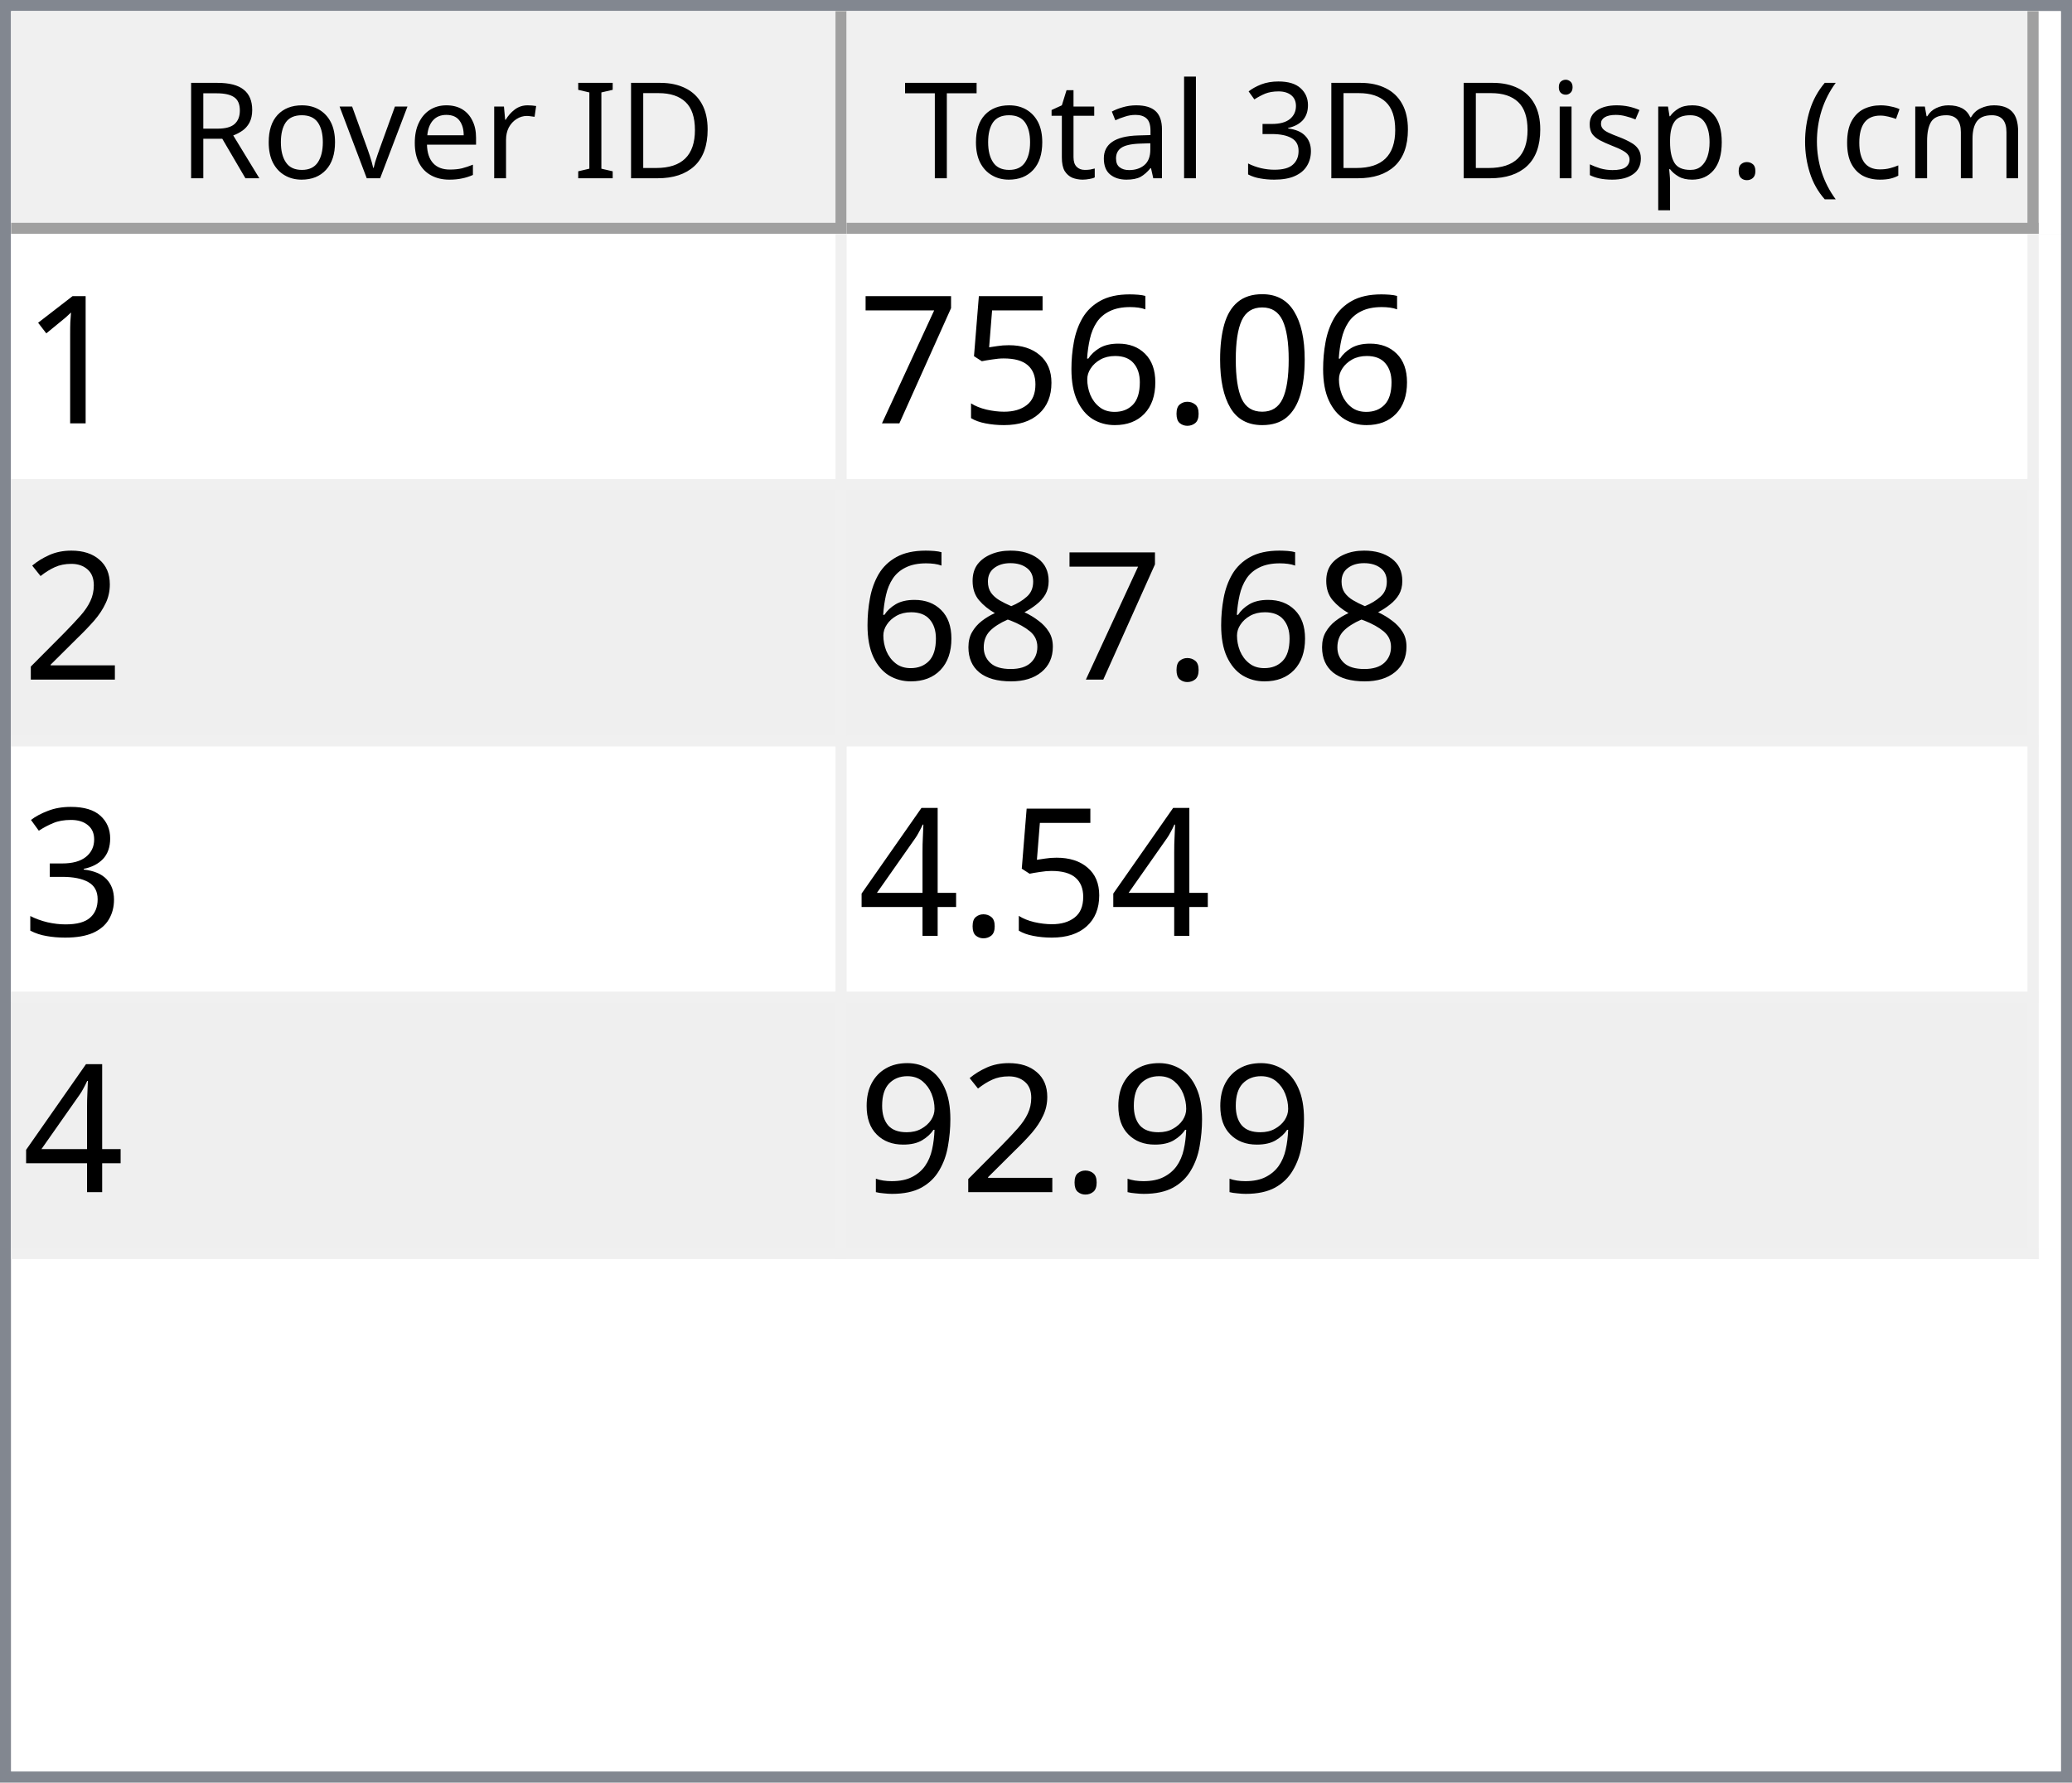
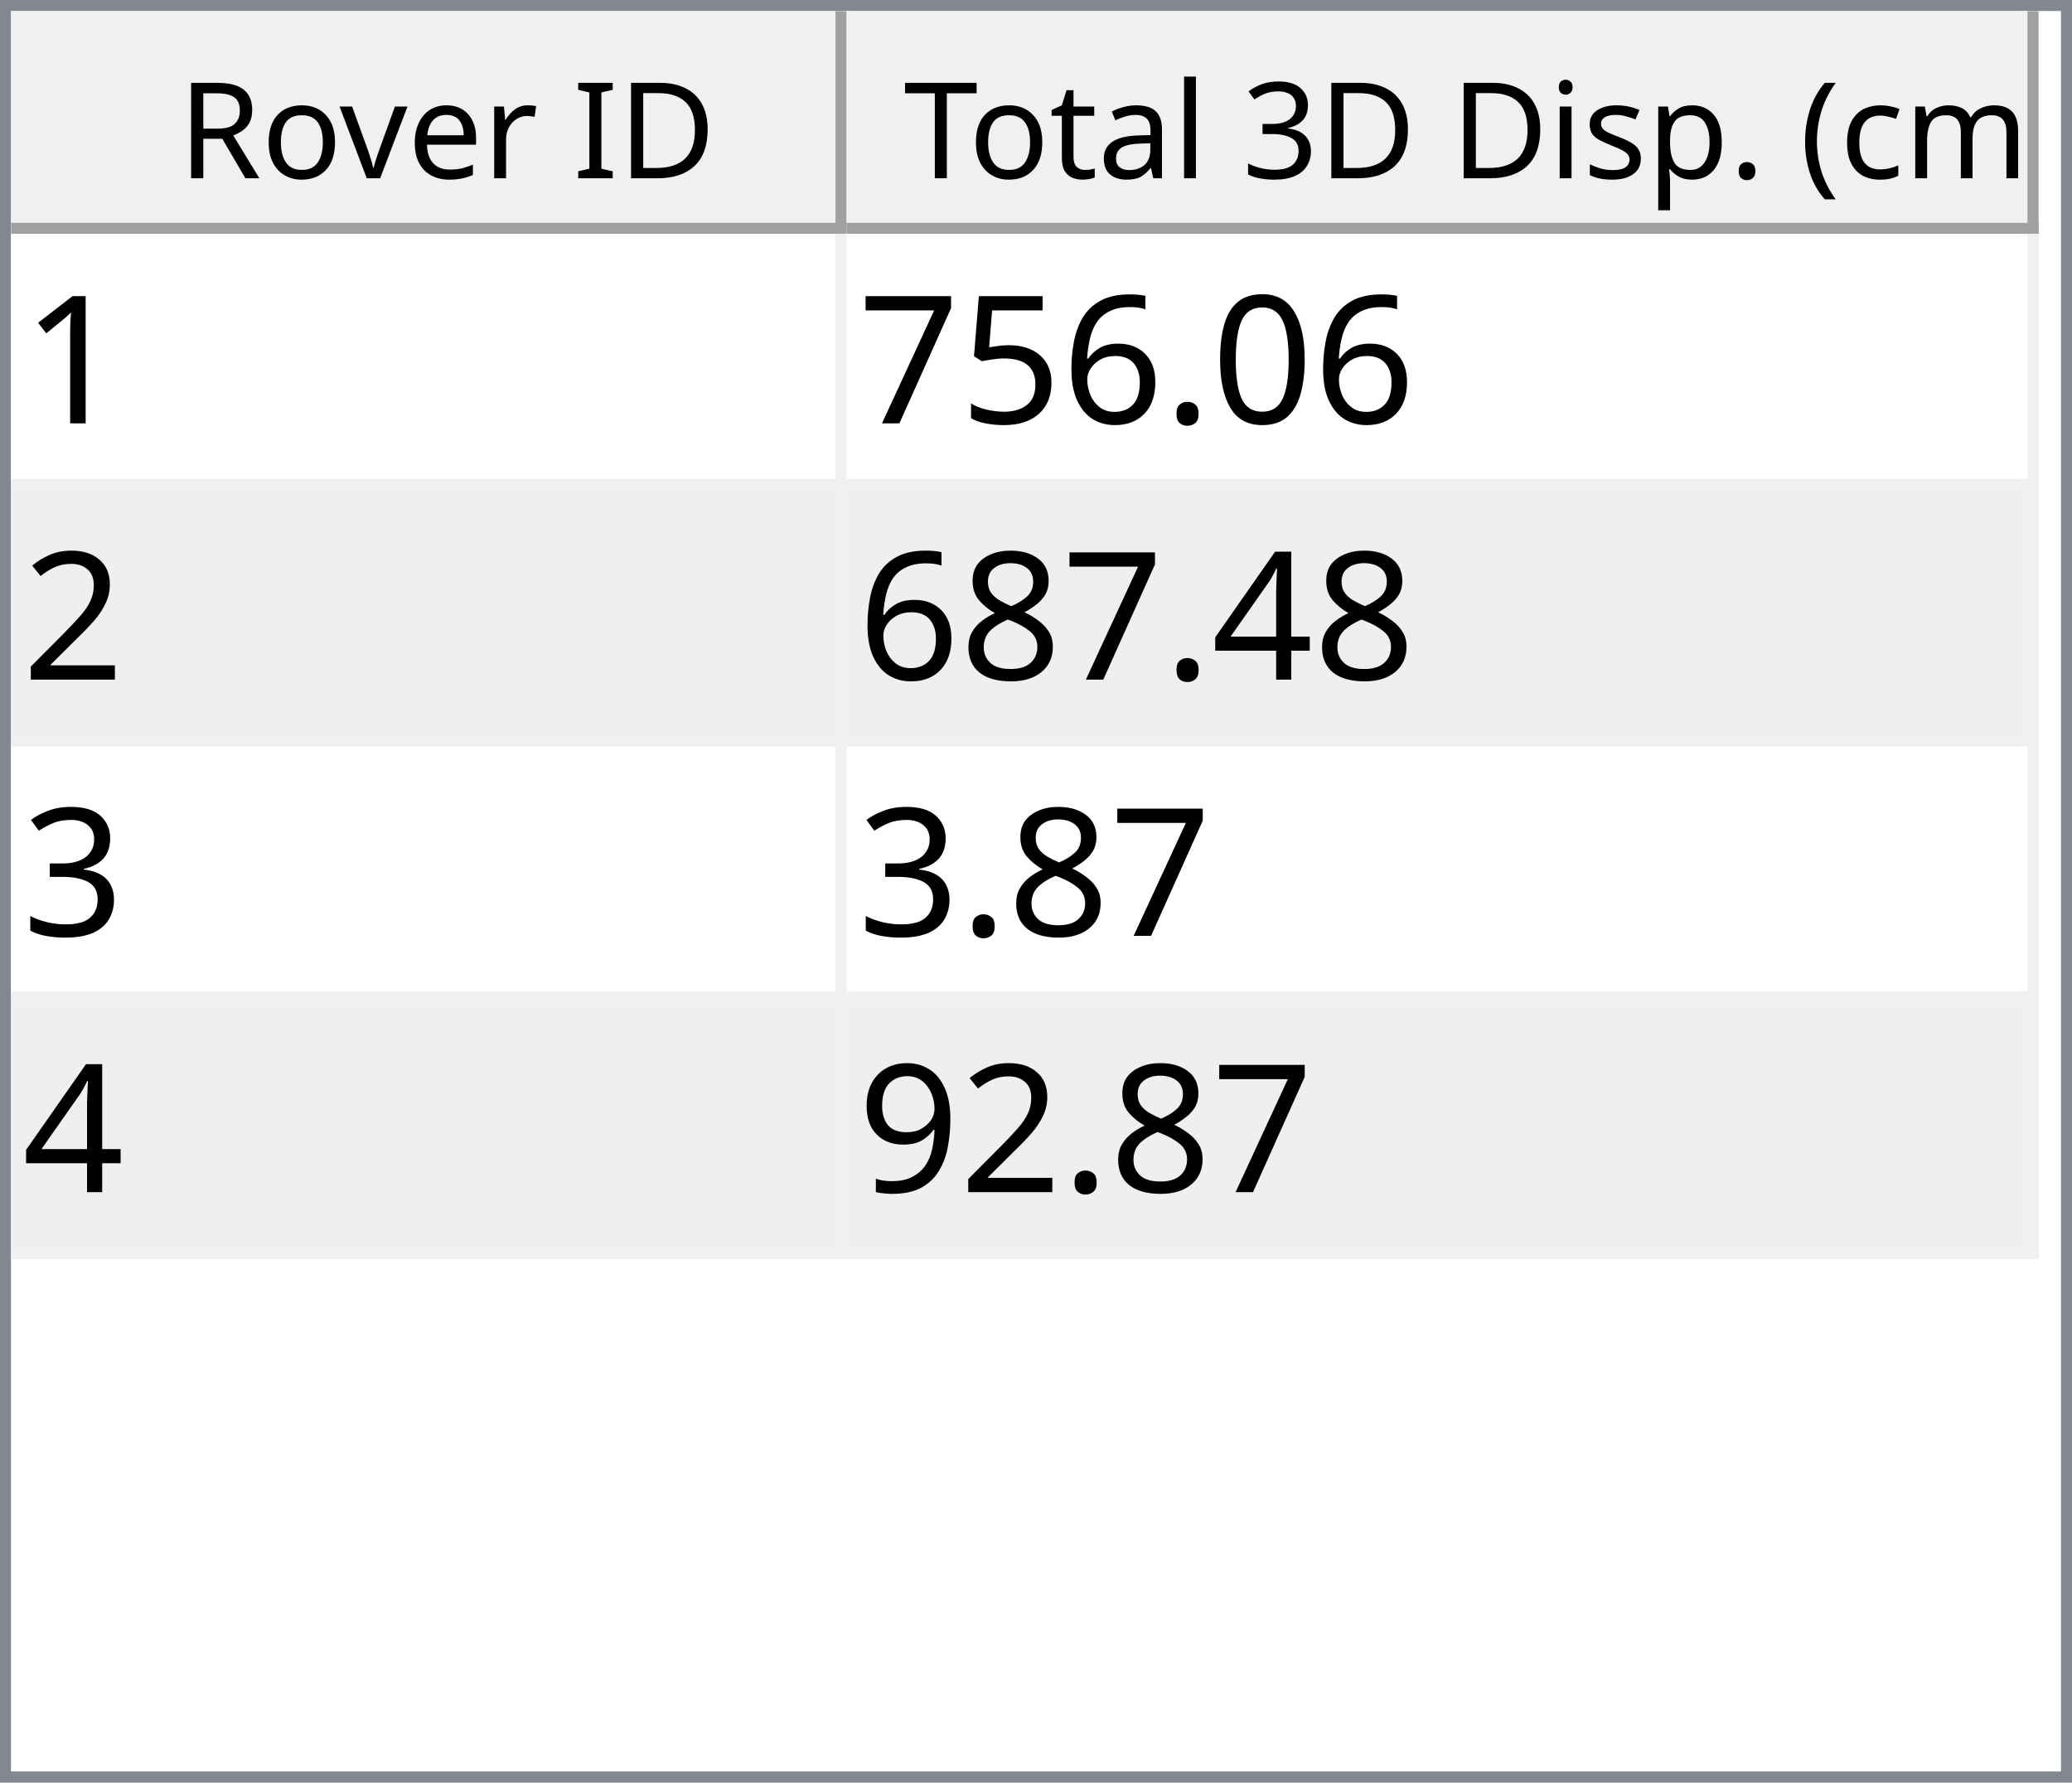
<svg xmlns="http://www.w3.org/2000/svg" style="fill-opacity:1; color-rendering:auto; color-interpolation:auto; text-rendering:auto; stroke:black; stroke-linecap:square; stroke-miterlimit:10; shape-rendering:auto; stroke-opacity:1; fill:black; stroke-dasharray:none; font-weight:normal; stroke-width:1; font-family:'Dialog'; font-style:normal; stroke-linejoin:miter; font-size:12px; stroke-dashoffset:0; image-rendering:auto;" width="186" height="160">
  <defs id="genericDefs" />
  <g>
    <defs id="defs1">
      <clipPath clipPathUnits="userSpaceOnUse" id="clipPath1">
        <path d="M0 0 L186 0 L186 160 L0 160 L0 0 Z" />
      </clipPath>
      <clipPath clipPathUnits="userSpaceOnUse" id="clipPath2">
        <path d="M0 0 L0 160 L186 160 L186 0 Z" />
      </clipPath>
      <clipPath clipPathUnits="userSpaceOnUse" id="clipPath3">
        <path d="M0 0 L0 20 L184 20 L184 0 Z" />
      </clipPath>
      <clipPath clipPathUnits="userSpaceOnUse" id="clipPath4">
        <path d="M0 0 L0 20 L75 20 L75 0 Z" />
      </clipPath>
      <clipPath clipPathUnits="userSpaceOnUse" id="clipPath5">
        <path d="M1 1 L1 19 L74 19 L74 1 Z" />
      </clipPath>
      <clipPath clipPathUnits="userSpaceOnUse" id="clipPath6">
        <path d="M0 0 L0 18 L73 18 L73 0 Z" />
      </clipPath>
      <clipPath clipPathUnits="userSpaceOnUse" id="clipPath7">
        <path d="M-0.5 -0.5 L-0.5 19.5 L74.5 19.5 L74.5 -0.5 Z" />
      </clipPath>
      <clipPath clipPathUnits="userSpaceOnUse" id="clipPath8">
        <path d="M0 0 L0 20 L107 20 L107 0 Z" />
      </clipPath>
      <clipPath clipPathUnits="userSpaceOnUse" id="clipPath9">
        <path d="M1 1 L1 19 L106 19 L106 1 Z" />
      </clipPath>
      <clipPath clipPathUnits="userSpaceOnUse" id="clipPath10">
        <path d="M0 0 L0 18 L105 18 L105 0 Z" />
      </clipPath>
      <clipPath clipPathUnits="userSpaceOnUse" id="clipPath11">
        <path d="M-0.5 -0.5 L-0.5 19.5 L106.5 19.5 L106.5 -0.5 Z" />
      </clipPath>
      <clipPath clipPathUnits="userSpaceOnUse" id="clipPath12">
        <path d="M0 0 L0 138 L184 138 L184 0 Z" />
      </clipPath>
      <clipPath clipPathUnits="userSpaceOnUse" id="clipPath13">
        <path d="M0 0 L0 92 L182 92 L182 0 Z" />
      </clipPath>
      <clipPath clipPathUnits="userSpaceOnUse" id="clipPath14">
        <path d="M-0.5 -0.5 L-0.5 91.5 L181.5 91.5 L181.5 -0.5 Z" />
      </clipPath>
      <clipPath clipPathUnits="userSpaceOnUse" id="clipPath15">
        <path d="M0 0 L0 22 L74 22 L74 0 Z" />
      </clipPath>
      <clipPath clipPathUnits="userSpaceOnUse" id="clipPath16">
        <path d="M0 0 L0 22 L106 22 L106 0 Z" />
      </clipPath>
      <font horiz-adv-x="64.551" id="font1">
        <font-face ascent="107.91" descent="25.098" units-per-em="100" style="font-style:normal; font-family:Segoe UI; font-weight:normal;" />
        <missing-glyph horiz-adv-x="64.551" d="M8.109 0 L8.109 68.266 L56.453 68.266 L56.453 0 L8.109 0 ZM15.328 7.234 L49.219 7.234 L49.219 61.031 L15.328 61.031 L15.328 7.234 Z" />
        <glyph unicode="D" horiz-adv-x="70.117" d="M9.188 0 L9.188 70.016 L28.516 70.016 Q65.531 70.016 65.531 35.891 Q65.531 19.672 55.25 9.836 Q44.969 0 27.734 0 L9.188 0 ZM17.391 62.594 L17.391 7.422 L27.828 7.422 Q41.609 7.422 49.273 14.797 Q56.938 22.172 56.938 35.688 Q56.938 62.594 28.328 62.594 L17.391 62.594 Z" />
        <glyph unicode="I" horiz-adv-x="26.611" d="M17.391 0 L9.188 0 L9.188 70.016 L17.391 70.016 L17.391 0 Z" />
        <glyph unicode=" " horiz-adv-x="27.393" d="" />
        <glyph unicode="r" horiz-adv-x="34.766" d="M34.188 41.891 Q32.078 43.5 28.125 43.5 Q23 43.5 19.555 38.672 Q16.109 33.844 16.109 25.484 L16.109 0 L8.109 0 L8.109 50 L16.109 50 L16.109 39.703 L16.312 39.703 Q18.016 44.969 21.531 47.922 Q25.047 50.875 29.391 50.875 Q32.516 50.875 34.188 50.203 L34.188 41.891 Z" />
        <glyph unicode="e" horiz-adv-x="52.295" d="M48.297 23 L12.984 23 Q13.188 14.656 17.484 10.109 Q21.781 5.562 29.297 5.562 Q37.75 5.562 44.828 11.141 L44.828 3.609 Q38.234 -1.172 27.391 -1.172 Q16.797 -1.172 10.742 5.641 Q4.688 12.453 4.688 24.812 Q4.688 36.469 11.305 43.82 Q17.922 51.172 27.734 51.172 Q37.547 51.172 42.922 44.828 Q48.297 38.484 48.297 27.203 L48.297 23 ZM40.094 29.781 Q40.047 36.719 36.75 40.578 Q33.453 44.438 27.594 44.438 Q21.922 44.438 17.969 40.383 Q14.016 36.328 13.094 29.781 L40.094 29.781 Z" />
        <glyph unicode="v" horiz-adv-x="47.9" d="M47.406 50 L27.484 0 L19.625 0 L0.688 50 L9.469 50 L22.172 13.672 Q23.578 9.672 23.922 6.688 L24.125 6.688 Q24.609 10.453 25.688 13.484 L38.969 50 L47.406 50 Z" />
        <glyph unicode="o" horiz-adv-x="58.594" d="M29 -1.172 Q17.922 -1.172 11.305 5.836 Q4.688 12.844 4.688 24.422 Q4.688 37.016 11.57 44.094 Q18.453 51.172 30.172 51.172 Q41.359 51.172 47.633 44.289 Q53.906 37.406 53.906 25.203 Q53.906 13.234 47.141 6.031 Q40.375 -1.172 29 -1.172 ZM29.594 44.438 Q21.875 44.438 17.383 39.188 Q12.891 33.938 12.891 24.703 Q12.891 15.828 17.43 10.695 Q21.969 5.562 29.594 5.562 Q37.359 5.562 41.531 10.594 Q45.703 15.625 45.703 24.906 Q45.703 34.281 41.531 39.359 Q37.359 44.438 29.594 44.438 Z" />
        <glyph unicode="R" horiz-adv-x="59.814" d="M59.375 0 L49.609 0 L37.891 19.625 Q36.281 22.359 34.766 24.289 Q33.25 26.219 31.664 27.438 Q30.078 28.656 28.25 29.219 Q26.422 29.781 24.125 29.781 L17.391 29.781 L17.391 0 L9.188 0 L9.188 70.016 L30.078 70.016 Q34.672 70.016 38.555 68.867 Q42.438 67.719 45.289 65.375 Q48.141 63.031 49.758 59.547 Q51.375 56.062 51.375 51.375 Q51.375 47.703 50.273 44.656 Q49.172 41.609 47.148 39.211 Q45.125 36.812 42.266 35.133 Q39.406 33.453 35.844 32.516 L35.844 32.328 Q37.594 31.547 38.891 30.547 Q40.188 29.547 41.359 28.18 Q42.531 26.812 43.68 25.078 Q44.828 23.344 46.234 21.047 L59.375 0 ZM17.391 62.594 L17.391 37.203 L28.516 37.203 Q31.594 37.203 34.203 38.133 Q36.812 39.062 38.719 40.797 Q40.625 42.531 41.703 45.047 Q42.781 47.562 42.781 50.688 Q42.781 56.297 39.141 59.445 Q35.5 62.594 28.609 62.594 L17.391 62.594 Z" />
        <glyph unicode=")" horiz-adv-x="30.176" d="M8.297 -15.922 L1.172 -15.922 Q16.406 2.344 16.406 26.812 Q16.406 51.469 1.078 70.016 L8.297 70.016 Q23.531 52.156 23.531 26.703 Q23.531 1.375 8.297 -15.922 Z" />
        <glyph unicode="m" horiz-adv-x="86.133" d="M79.109 0 L71.094 0 L71.094 28.719 Q71.094 37.016 68.531 40.727 Q65.969 44.438 59.906 44.438 Q54.781 44.438 51.195 39.75 Q47.609 35.062 47.609 28.516 L47.609 0 L39.594 0 L39.594 29.688 Q39.594 44.438 28.219 44.438 Q22.953 44.438 19.531 40.016 Q16.109 35.594 16.109 28.516 L16.109 0 L8.109 0 L8.109 50 L16.109 50 L16.109 42.094 L16.312 42.094 Q21.625 51.172 31.844 51.172 Q36.969 51.172 40.773 48.312 Q44.578 45.453 46 40.828 Q51.562 51.172 62.594 51.172 Q79.109 51.172 79.109 30.812 L79.109 0 Z" />
        <glyph unicode="c" horiz-adv-x="46.191" d="M42.188 2.297 Q36.422 -1.172 28.516 -1.172 Q17.828 -1.172 11.258 5.789 Q4.688 12.75 4.688 23.828 Q4.688 36.188 11.766 43.68 Q18.844 51.172 30.672 51.172 Q37.25 51.172 42.281 48.734 L42.281 40.531 Q36.719 44.438 30.375 44.438 Q22.703 44.438 17.797 38.945 Q12.891 33.453 12.891 24.516 Q12.891 15.719 17.508 10.641 Q22.125 5.562 29.891 5.562 Q36.422 5.562 42.188 9.906 L42.188 2.297 Z" />
        <glyph unicode="(" horiz-adv-x="30.176" d="M29.109 -15.922 L21.969 -15.922 Q6.844 1.375 6.844 26.703 Q6.844 52.156 21.969 70.016 L29.203 70.016 Q13.875 51.469 13.875 26.812 Q13.875 2.344 29.109 -15.922 Z" />
        <glyph unicode="." horiz-adv-x="21.68" d="M10.891 -1.078 Q8.641 -1.078 7.055 0.539 Q5.469 2.156 5.469 4.391 Q5.469 6.641 7.055 8.273 Q8.641 9.906 10.891 9.906 Q13.188 9.906 14.797 8.273 Q16.406 6.641 16.406 4.391 Q16.406 2.156 14.797 0.539 Q13.188 -1.078 10.891 -1.078 Z" />
        <glyph unicode="p" horiz-adv-x="58.789" d="M16.312 7.234 L16.109 7.234 L16.109 -23 L8.109 -23 L8.109 50 L16.109 50 L16.109 41.219 L16.312 41.219 Q22.219 51.172 33.594 51.172 Q43.266 51.172 48.688 44.461 Q54.109 37.75 54.109 26.469 Q54.109 13.922 48 6.375 Q41.891 -1.172 31.297 -1.172 Q21.578 -1.172 16.312 7.234 ZM16.109 27.391 L16.109 20.406 Q16.109 14.203 20.141 9.883 Q24.172 5.562 30.375 5.562 Q37.641 5.562 41.773 11.133 Q45.906 16.703 45.906 26.609 Q45.906 34.969 42.047 39.703 Q38.188 44.438 31.594 44.438 Q24.609 44.438 20.359 39.578 Q16.109 34.719 16.109 27.391 Z" />
        <glyph unicode="s" horiz-adv-x="42.432" d="M5.078 1.812 L5.078 10.406 Q11.625 5.562 19.484 5.562 Q30.031 5.562 30.031 12.594 Q30.031 14.594 29.125 15.992 Q28.219 17.391 26.68 18.461 Q25.141 19.531 23.07 20.383 Q21 21.234 18.609 22.172 Q15.281 23.484 12.766 24.828 Q10.25 26.172 8.57 27.859 Q6.891 29.547 6.031 31.695 Q5.172 33.844 5.172 36.719 Q5.172 40.234 6.789 42.945 Q8.406 45.656 11.086 47.484 Q13.766 49.312 17.211 50.242 Q20.656 51.172 24.312 51.172 Q30.812 51.172 35.938 48.922 L35.938 40.828 Q30.422 44.438 23.25 44.438 Q21 44.438 19.195 43.922 Q17.391 43.406 16.094 42.477 Q14.797 41.547 14.086 40.258 Q13.375 38.969 13.375 37.406 Q13.375 35.453 14.086 34.133 Q14.797 32.812 16.164 31.789 Q17.531 30.766 19.484 29.938 Q21.438 29.109 23.922 28.125 Q27.25 26.859 29.883 25.516 Q32.516 24.172 34.375 22.484 Q36.234 20.797 37.234 18.602 Q38.234 16.406 38.234 13.375 Q38.234 9.672 36.602 6.938 Q34.969 4.203 32.234 2.398 Q29.5 0.594 25.93 -0.289 Q22.359 -1.172 18.453 -1.172 Q10.75 -1.172 5.078 1.812 Z" />
        <glyph unicode="i" horiz-adv-x="24.219" d="M12.203 62.703 Q10.062 62.703 8.547 64.164 Q7.031 65.625 7.031 67.875 Q7.031 70.125 8.547 71.609 Q10.062 73.094 12.203 73.094 Q14.406 73.094 15.945 71.609 Q17.484 70.125 17.484 67.875 Q17.484 65.719 15.945 64.211 Q14.406 62.703 12.203 62.703 ZM16.109 0 L8.109 0 L8.109 50 L16.109 50 L16.109 0 Z" />
        <glyph unicode="3" horiz-adv-x="53.906" d="M46.531 19.828 Q46.531 15.094 44.75 11.211 Q42.969 7.328 39.719 4.57 Q36.469 1.812 31.93 0.297 Q27.391 -1.219 21.922 -1.219 Q11.922 -1.219 6 2.594 L6 11.188 Q13.094 5.609 22.219 5.609 Q25.875 5.609 28.828 6.539 Q31.781 7.469 33.906 9.227 Q36.031 10.984 37.18 13.477 Q38.328 15.969 38.328 19.094 Q38.328 32.812 18.797 32.812 L12.984 32.812 L12.984 39.594 L18.5 39.594 Q35.797 39.594 35.797 52.484 Q35.797 64.406 22.609 64.406 Q15.188 64.406 8.688 59.422 L8.688 67.188 Q15.375 71.188 24.609 71.188 Q29 71.188 32.57 69.969 Q36.141 68.75 38.68 66.555 Q41.219 64.359 42.609 61.281 Q44 58.203 44 54.5 Q44 40.672 30.031 36.719 L30.031 36.531 Q33.594 36.141 36.625 34.797 Q39.656 33.453 41.852 31.305 Q44.047 29.156 45.289 26.25 Q46.531 23.344 46.531 19.828 Z" />
        <glyph unicode="l" horiz-adv-x="24.219" d="M16.109 0 L8.109 0 L8.109 74.031 L16.109 74.031 L16.109 0 Z" />
        <glyph unicode="a" horiz-adv-x="50.879" d="M43.891 0 L35.891 0 L35.891 7.812 L35.688 7.812 Q30.469 -1.172 20.312 -1.172 Q12.844 -1.172 8.617 2.781 Q4.391 6.734 4.391 13.281 Q4.391 27.297 20.906 29.594 L35.891 31.688 Q35.891 44.438 25.594 44.438 Q16.547 44.438 9.281 38.281 L9.281 46.484 Q16.656 51.172 26.266 51.172 Q43.891 51.172 43.891 32.516 L43.891 0 ZM35.891 25.297 L23.828 23.641 Q18.266 22.859 15.43 20.875 Q12.594 18.891 12.594 13.875 Q12.594 10.203 15.211 7.883 Q17.828 5.562 22.172 5.562 Q28.125 5.562 32.008 9.742 Q35.891 13.922 35.891 20.312 L35.891 25.297 Z" />
        <glyph unicode="t" horiz-adv-x="33.887" d="M31.297 0.484 Q28.469 -1.078 23.828 -1.078 Q10.688 -1.078 10.688 13.578 L10.688 43.172 L2.094 43.172 L2.094 50 L10.688 50 L10.688 62.203 L18.703 64.797 L18.703 50 L31.297 50 L31.297 43.172 L18.703 43.172 L18.703 14.984 Q18.703 9.969 20.414 7.82 Q22.125 5.672 26.078 5.672 Q29.109 5.672 31.297 7.328 L31.297 0.484 Z" />
        <glyph unicode="T" horiz-adv-x="52.393" d="M50.594 62.594 L30.375 62.594 L30.375 0 L22.172 0 L22.172 62.594 L2 62.594 L2 70.016 L50.594 70.016 L50.594 62.594 Z" />
      </font>
      <font horiz-adv-x="75.0" id="font2">
        <font-face ascent="100.537" descent="21.973" units-per-em="100" style="font-style:normal; font-family:sans-serif; font-weight:normal;" />
        <missing-glyph horiz-adv-x="75.0" d="M12.5 0 L12.5 62.5 L62.5 62.5 L62.5 0 L12.5 0 ZM14.062 1.562 L60.938 1.562 L60.938 60.938 L14.062 60.938 L14.062 1.562 Z" />
        <glyph unicode="1" horiz-adv-x="55.615" d="M37.25 0 L28.469 0 L28.469 56 Q25.297 52.984 20.141 49.953 Q14.984 46.922 10.891 45.406 L10.891 53.906 Q18.266 57.375 23.781 62.305 Q29.297 67.234 31.594 71.875 L37.25 71.875 L37.25 0 Z" />
        <glyph unicode="0" horiz-adv-x="55.615" d="M4.156 35.297 Q4.156 48 6.766 55.742 Q9.375 63.484 14.523 67.68 Q19.672 71.875 27.484 71.875 Q33.25 71.875 37.594 69.555 Q41.938 67.234 44.773 62.867 Q47.609 58.5 49.219 52.227 Q50.828 45.953 50.828 35.297 Q50.828 22.703 48.242 14.969 Q45.656 7.234 40.508 3.008 Q35.359 -1.219 27.484 -1.219 Q17.141 -1.219 11.234 6.203 Q4.156 15.141 4.156 35.297 ZM13.188 35.297 Q13.188 17.672 17.312 11.836 Q21.438 6 27.484 6 Q33.547 6 37.672 11.859 Q41.797 17.719 41.797 35.297 Q41.797 52.984 37.672 58.789 Q33.547 64.594 27.391 64.594 Q21.344 64.594 17.719 59.469 Q13.188 52.938 13.188 35.297 Z" />
        <glyph unicode="." horiz-adv-x="27.783" d="M9.078 0 L9.078 10.016 L19.094 10.016 L19.094 0 L9.078 0 Z" />
        <glyph unicode="6" horiz-adv-x="55.615" d="M49.75 54.047 L41.016 53.375 Q39.844 58.547 37.703 60.891 Q34.125 64.656 28.906 64.656 Q24.703 64.656 21.531 62.312 Q17.391 59.281 14.992 53.469 Q12.594 47.656 12.5 36.922 Q15.672 41.75 20.266 44.094 Q24.859 46.438 29.891 46.438 Q38.672 46.438 44.852 39.969 Q51.031 33.5 51.031 23.25 Q51.031 16.5 48.125 10.719 Q45.219 4.938 40.141 1.859 Q35.062 -1.219 28.609 -1.219 Q17.625 -1.219 10.695 6.859 Q3.766 14.938 3.766 33.5 Q3.766 54.25 11.422 63.672 Q18.109 71.875 29.438 71.875 Q37.891 71.875 43.289 67.141 Q48.688 62.406 49.75 54.047 ZM13.875 23.188 Q13.875 18.656 15.797 14.508 Q17.719 10.359 21.188 8.18 Q24.656 6 28.469 6 Q34.031 6 38.039 10.492 Q42.047 14.984 42.047 22.703 Q42.047 30.125 38.086 34.398 Q34.125 38.672 28.125 38.672 Q22.172 38.672 18.023 34.398 Q13.875 30.125 13.875 23.188 Z" />
        <glyph unicode="5" horiz-adv-x="55.615" d="M4.156 18.75 L13.375 19.531 Q14.406 12.797 18.141 9.398 Q21.875 6 27.156 6 Q33.5 6 37.891 10.789 Q42.281 15.578 42.281 23.484 Q42.281 31 38.062 35.352 Q33.844 39.703 27 39.703 Q22.75 39.703 19.336 37.773 Q15.922 35.844 13.969 32.766 L5.719 33.844 L12.641 70.609 L48.25 70.609 L48.25 62.203 L19.672 62.203 L15.828 42.969 Q22.266 47.469 29.344 47.469 Q38.719 47.469 45.164 40.969 Q51.609 34.469 51.609 24.266 Q51.609 14.547 45.953 7.469 Q39.062 -1.219 27.156 -1.219 Q17.391 -1.219 11.211 4.25 Q5.031 9.719 4.156 18.75 Z" />
        <glyph unicode="7" horiz-adv-x="55.615" d="M4.734 62.203 L4.734 70.656 L51.078 70.656 L51.078 63.812 Q44.234 56.547 37.523 44.484 Q30.812 32.422 27.156 19.672 Q24.516 10.688 23.781 0 L14.75 0 Q14.891 8.453 18.062 20.414 Q21.234 32.375 27.172 43.484 Q33.109 54.594 39.797 62.203 L4.734 62.203 Z" />
        <glyph unicode="2" horiz-adv-x="55.615" d="M50.344 8.453 L50.344 0 L3.031 0 Q2.938 3.172 4.047 6.109 Q5.859 10.938 9.836 15.625 Q13.812 20.312 21.344 26.469 Q33.016 36.031 37.117 41.625 Q41.219 47.219 41.219 52.203 Q41.219 57.422 37.477 61.008 Q33.734 64.594 27.734 64.594 Q21.391 64.594 17.578 60.789 Q13.766 56.984 13.719 50.25 L4.688 51.172 Q5.609 61.281 11.664 66.578 Q17.719 71.875 27.938 71.875 Q38.234 71.875 44.242 66.164 Q50.25 60.453 50.25 52 Q50.25 47.703 48.492 43.555 Q46.734 39.406 42.656 34.812 Q38.578 30.219 29.109 22.219 Q21.188 15.578 18.945 13.211 Q16.703 10.844 15.234 8.453 L50.344 8.453 Z" />
+         <glyph unicode="4" horiz-adv-x="55.615" d="M32.328 0 L32.328 17.141 L1.266 17.141 L1.266 25.203 L33.938 71.578 L41.109 71.578 L41.109 25.203 L50.781 25.203 L50.781 17.141 L41.109 17.141 L41.109 0 L32.328 0 ZM32.328 25.203 L32.328 57.469 L9.906 25.203 L32.328 25.203 Z" />
        <glyph unicode="8" horiz-adv-x="55.615" d="M17.672 38.812 Q12.203 40.828 9.57 44.539 Q6.938 48.25 6.938 53.422 Q6.938 61.234 12.555 66.555 Q18.172 71.875 27.484 71.875 Q36.859 71.875 42.578 66.43 Q48.297 60.984 48.297 53.172 Q48.297 48.188 45.68 44.508 Q43.062 40.828 37.75 38.812 Q44.344 36.672 47.781 31.883 Q51.219 27.094 51.219 20.453 Q51.219 11.281 44.727 5.031 Q38.234 -1.219 27.641 -1.219 Q17.047 -1.219 10.547 5.055 Q4.047 11.328 4.047 20.703 Q4.047 27.688 7.594 32.398 Q11.141 37.109 17.672 38.812 ZM15.922 53.719 Q15.922 48.641 19.195 45.414 Q22.469 42.188 27.688 42.188 Q32.766 42.188 36.016 45.383 Q39.266 48.578 39.266 53.219 Q39.266 58.062 35.914 61.359 Q32.562 64.656 27.594 64.656 Q22.562 64.656 19.242 61.43 Q15.922 58.203 15.922 53.719 ZM13.094 20.656 Q13.094 16.891 14.875 13.375 Q16.656 9.859 20.172 7.93 Q23.688 6 27.734 6 Q34.031 6 38.133 10.055 Q42.234 14.109 42.234 20.359 Q42.234 26.703 38.016 30.859 Q33.797 35.016 27.438 35.016 Q21.234 35.016 17.164 30.914 Q13.094 26.812 13.094 20.656 Z" />
        <glyph unicode="3" horiz-adv-x="55.615" d="M4.203 18.891 L12.984 20.062 Q14.5 12.594 18.141 9.297 Q21.781 6 27 6 Q33.203 6 37.477 10.297 Q41.75 14.594 41.75 20.953 Q41.75 27 37.797 30.93 Q33.844 34.859 27.734 34.859 Q25.25 34.859 21.531 33.891 L22.516 41.609 Q23.391 41.5 23.922 41.5 Q29.547 41.5 34.039 44.43 Q38.531 47.359 38.531 53.469 Q38.531 58.297 35.258 61.477 Q31.984 64.656 26.812 64.656 Q21.688 64.656 18.266 61.43 Q14.844 58.203 13.875 51.766 L5.078 53.328 Q6.688 62.156 12.398 67.016 Q18.109 71.875 26.609 71.875 Q32.469 71.875 37.398 69.359 Q42.328 66.844 44.945 62.5 Q47.562 58.156 47.562 53.266 Q47.562 48.641 45.07 44.828 Q42.578 41.016 37.703 38.766 Q44.047 37.312 47.562 32.695 Q51.078 28.078 51.078 21.141 Q51.078 11.766 44.242 5.25 Q37.406 -1.266 26.953 -1.266 Q17.531 -1.266 11.305 4.352 Q5.078 9.969 4.203 18.891 Z" />
-         <glyph unicode="4" horiz-adv-x="55.615" d="M32.328 0 L32.328 17.141 L1.266 17.141 L1.266 25.203 L33.938 71.578 L41.109 71.578 L41.109 25.203 L50.781 25.203 L50.781 17.141 L41.109 17.141 L41.109 0 L32.328 0 ZM32.328 25.203 L32.328 57.469 L9.906 25.203 L32.328 25.203 Z" />
        <glyph unicode="9" horiz-adv-x="55.615" d="M5.469 16.547 L13.922 17.328 Q14.984 11.375 18.016 8.688 Q21.047 6 25.781 6 Q29.828 6 32.883 7.859 Q35.938 9.719 37.891 12.82 Q39.844 15.922 41.164 21.195 Q42.484 26.469 42.484 31.938 Q42.484 32.516 42.438 33.688 Q39.797 29.5 35.234 26.883 Q30.672 24.266 25.344 24.266 Q16.453 24.266 10.305 30.711 Q4.156 37.156 4.156 47.703 Q4.156 58.594 10.578 65.234 Q17 71.875 26.656 71.875 Q33.641 71.875 39.43 68.117 Q45.219 64.359 48.219 57.398 Q51.219 50.438 51.219 37.25 Q51.219 23.531 48.242 15.406 Q45.266 7.281 39.383 3.031 Q33.5 -1.219 25.594 -1.219 Q17.188 -1.219 11.867 3.445 Q6.547 8.109 5.469 16.547 ZM41.453 48.141 Q41.453 55.719 37.43 60.156 Q33.406 64.594 27.734 64.594 Q21.875 64.594 17.531 59.812 Q13.188 55.031 13.188 47.406 Q13.188 40.578 17.312 36.305 Q21.438 32.031 27.484 32.031 Q33.594 32.031 37.523 36.305 Q41.453 40.578 41.453 48.141 Z" />
      </font>
    </defs>
    <g style="fill:white; stroke:white;">
      <rect x="0" y="0" width="186" style="clip-path:url(#clipPath1); stroke:none;" height="160" />
    </g>
    <g style="fill:white; text-rendering:optimizeSpeed; color-rendering:optimizeSpeed; image-rendering:optimizeSpeed; shape-rendering:crispEdges; stroke:white; color-interpolation:sRGB;">
      <rect x="0" width="186" height="160" y="0" style="stroke:none;" />
      <path style="stroke:none;" d="M0 160 L186 160 L186 0 L0 0 Z" />
    </g>
    <g style="fill:rgb(240,240,240); font-family:'Segoe UI'; stroke:rgb(240,240,240);">
      <rect x="0" y="0" width="186" style="clip-path:url(#clipPath2); stroke:none;" height="160" />
    </g>
    <g style="fill:rgb(130,135,144); font-family:'Segoe UI'; stroke:rgb(130,135,144);">
      <path d="M0 0 L186 0 L186 160 L0 160 L0 0 ZM1 1 L185 1 L185 159 L1 159 L1 1 Z" style="fill-rule:evenodd; clip-path:url(#clipPath2); stroke:none;" />
    </g>
    <g style="fill:white; font-family:'Segoe UI'; stroke:white;" transform="translate(1,1)">
      <rect x="0" y="0" width="184" style="clip-path:url(#clipPath3); stroke:none;" height="20" />
    </g>
    <g style="fill:rgb(240,240,240); font-family:'Segoe UI'; stroke:rgb(240,240,240);" transform="translate(1,1)">
      <rect x="0" y="0" width="75" style="clip-path:url(#clipPath4); stroke:none;" height="20" />
    </g>
    <g style="font-family:'Segoe UI';" transform="translate(2,2)">
      <text x="14" xml:space="preserve" y="14" style="clip-path:url(#clipPath6); stroke:none;">Rover ID</text>
    </g>
    <g style="fill:rgb(160,160,160); font-family:'Segoe UI'; stroke:rgb(160,160,160); stroke-linejoin:bevel;" transform="translate(1.5,1.5)">
      <line x1="74" x2="74" y1="0" style="fill:none; clip-path:url(#clipPath7);" y2="19" />
    </g>
    <g style="fill:rgb(160,160,160); font-family:'Segoe UI'; stroke:rgb(160,160,160); stroke-linejoin:bevel;" transform="matrix(1,0,0,1,1,1) translate(0.5,0.5)">
      <line x1="0" x2="74" y1="19" style="fill:none; clip-path:url(#clipPath7);" y2="19" />
    </g>
    <g style="fill:rgb(240,240,240); font-family:'Segoe UI'; stroke:rgb(240,240,240);" transform="translate(76,1)">
      <rect x="0" y="0" width="107" style="clip-path:url(#clipPath8); stroke:none;" height="20" />
    </g>
    <g style="font-family:'Segoe UI';" transform="translate(77,2)">
      <text x="1" xml:space="preserve" y="14" style="clip-path:url(#clipPath10); stroke:none;"> Total 3D Disp. (cm)</text>
    </g>
    <g style="fill:rgb(160,160,160); font-family:'Segoe UI'; stroke:rgb(160,160,160); stroke-linejoin:bevel;" transform="translate(76.5,1.5)">
      <line x1="106" x2="106" y1="0" style="fill:none; clip-path:url(#clipPath11);" y2="19" />
    </g>
    <g style="fill:rgb(160,160,160); font-family:'Segoe UI'; stroke:rgb(160,160,160); stroke-linejoin:bevel;" transform="matrix(1,0,0,1,76,1) translate(0.5,0.5)">
      <line x1="0" x2="106" y1="19" style="fill:none; clip-path:url(#clipPath11);" y2="19" />
    </g>
    <g style="fill:white; font-family:'Segoe UI'; stroke:white;" transform="translate(1,21)">
      <rect x="0" y="0" width="184" style="clip-path:url(#clipPath12); stroke:none;" height="138" />
    </g>
    <g style="fill:rgb(240,240,240); font-size:16px; font-family:sans-serif; stroke:rgb(240,240,240);" transform="translate(1,21)">
      <rect x="0" y="0" width="182" style="clip-path:url(#clipPath13); stroke:none;" height="92" />
      <line transform="translate(0.5,0.5)" x1="0" x2="181" y1="22" style="clip-path:url(#clipPath14); fill:none; stroke-linejoin:bevel;" y2="22" />
    </g>
    <g transform="matrix(1,0,0,1,1,21) translate(0.5,0.5)" style="fill:rgb(240,240,240); font-size:16px; font-family:sans-serif; stroke:rgb(240,240,240); stroke-linejoin:bevel;">
      <line x1="0" x2="181" y1="45" style="fill:none; clip-path:url(#clipPath14);" y2="45" />
    </g>
    <g transform="matrix(1,0,0,1,1,21) translate(0.5,0.5)" style="fill:rgb(240,240,240); font-size:16px; font-family:sans-serif; stroke:rgb(240,240,240); stroke-linejoin:bevel;">
      <line x1="0" x2="181" y1="68" style="fill:none; clip-path:url(#clipPath14);" y2="68" />
    </g>
    <g transform="matrix(1,0,0,1,1,21) translate(0.5,0.5)" style="fill:rgb(240,240,240); font-size:16px; font-family:sans-serif; stroke:rgb(240,240,240); stroke-linejoin:bevel;">
      <line x1="0" x2="181" y1="91" style="fill:none; clip-path:url(#clipPath14);" y2="91" />
    </g>
    <g transform="matrix(1,0,0,1,1,21) translate(0.5,0.5)" style="fill:rgb(240,240,240); font-size:16px; font-family:sans-serif; stroke:rgb(240,240,240); stroke-linejoin:bevel;">
      <line x1="74" x2="74" y1="0" style="fill:none; clip-path:url(#clipPath14);" y2="91" />
    </g>
    <g transform="matrix(1,0,0,1,1,21) translate(0.5,0.5)" style="fill:rgb(240,240,240); font-size:16px; font-family:sans-serif; stroke:rgb(240,240,240); stroke-linejoin:bevel;">
      <line x1="181" x2="181" y1="0" style="fill:none; clip-path:url(#clipPath14);" y2="91" />
    </g>
    <g style="fill:white; font-size:16px; font-family:sans-serif; stroke:white;" transform="matrix(1,0,0,1,1,21)">
      <rect x="0" y="0" width="74" style="clip-path:url(#clipPath15); stroke:none;" height="22" />
      <text x="1" y="17" style="fill:black; clip-path:url(#clipPath15); stroke:none;" xml:space="preserve">1</text>
    </g>
    <g style="fill:white; font-size:16px; font-family:sans-serif; stroke:white;" transform="matrix(1,0,0,1,1,21) translate(75,0)">
      <rect x="0" y="0" width="106" style="clip-path:url(#clipPath16); stroke:none;" height="22" />
      <text x="1" y="17" style="fill:black; clip-path:url(#clipPath16); stroke:none;" xml:space="preserve">756.06</text>
    </g>
    <g style="fill:rgb(239,239,239); font-size:16px; font-family:sans-serif; stroke:rgb(239,239,239);" transform="matrix(1,0,0,1,1,21) translate(0,23)">
      <rect x="0" y="0" width="74" style="clip-path:url(#clipPath15); stroke:none;" height="22" />
      <text x="1" y="17" style="fill:black; clip-path:url(#clipPath15); stroke:none;" xml:space="preserve">2</text>
    </g>
    <g style="fill:rgb(239,239,239); font-size:16px; font-family:sans-serif; stroke:rgb(239,239,239);" transform="matrix(1,0,0,1,1,21) translate(75,23)">
      <rect x="0" y="0" width="106" style="clip-path:url(#clipPath16); stroke:none;" height="22" />
-       <text x="1" y="17" style="fill:black; clip-path:url(#clipPath16); stroke:none;" xml:space="preserve">687.68</text>
+       <text x="1" y="17" style="fill:black; clip-path:url(#clipPath16); stroke:none;" xml:space="preserve">687.48</text>
    </g>
    <g style="fill:white; font-size:16px; font-family:sans-serif; stroke:white;" transform="matrix(1,0,0,1,1,21) translate(0,46)">
      <rect x="0" y="0" width="74" style="clip-path:url(#clipPath15); stroke:none;" height="22" />
      <text x="1" y="17" style="fill:black; clip-path:url(#clipPath15); stroke:none;" xml:space="preserve">3</text>
    </g>
    <g style="fill:white; font-size:16px; font-family:sans-serif; stroke:white;" transform="matrix(1,0,0,1,1,21) translate(75,46)">
      <rect x="0" y="0" width="106" style="clip-path:url(#clipPath16); stroke:none;" height="22" />
-       <text x="1" y="17" style="fill:black; clip-path:url(#clipPath16); stroke:none;" xml:space="preserve">4.54</text>
+       <text x="1" y="17" style="fill:black; clip-path:url(#clipPath16); stroke:none;" xml:space="preserve">3.87</text>
    </g>
    <g style="fill:rgb(239,239,239); font-size:16px; font-family:sans-serif; stroke:rgb(239,239,239);" transform="matrix(1,0,0,1,1,21) translate(0,69)">
      <rect x="0" y="0" width="74" style="clip-path:url(#clipPath15); stroke:none;" height="22" />
      <text x="1" y="17" style="fill:black; clip-path:url(#clipPath15); stroke:none;" xml:space="preserve">4</text>
    </g>
    <g style="fill:rgb(239,239,239); font-size:16px; font-family:sans-serif; stroke:rgb(239,239,239);" transform="matrix(1,0,0,1,1,21) translate(75,69)">
      <rect x="0" y="0" width="106" style="clip-path:url(#clipPath16); stroke:none;" height="22" />
-       <text x="1" y="17" style="fill:black; clip-path:url(#clipPath16); stroke:none;" xml:space="preserve">92.99</text>
+       <text x="1" y="17" style="fill:black; clip-path:url(#clipPath16); stroke:none;" xml:space="preserve">92.87</text>
    </g>
  </g>
</svg>
